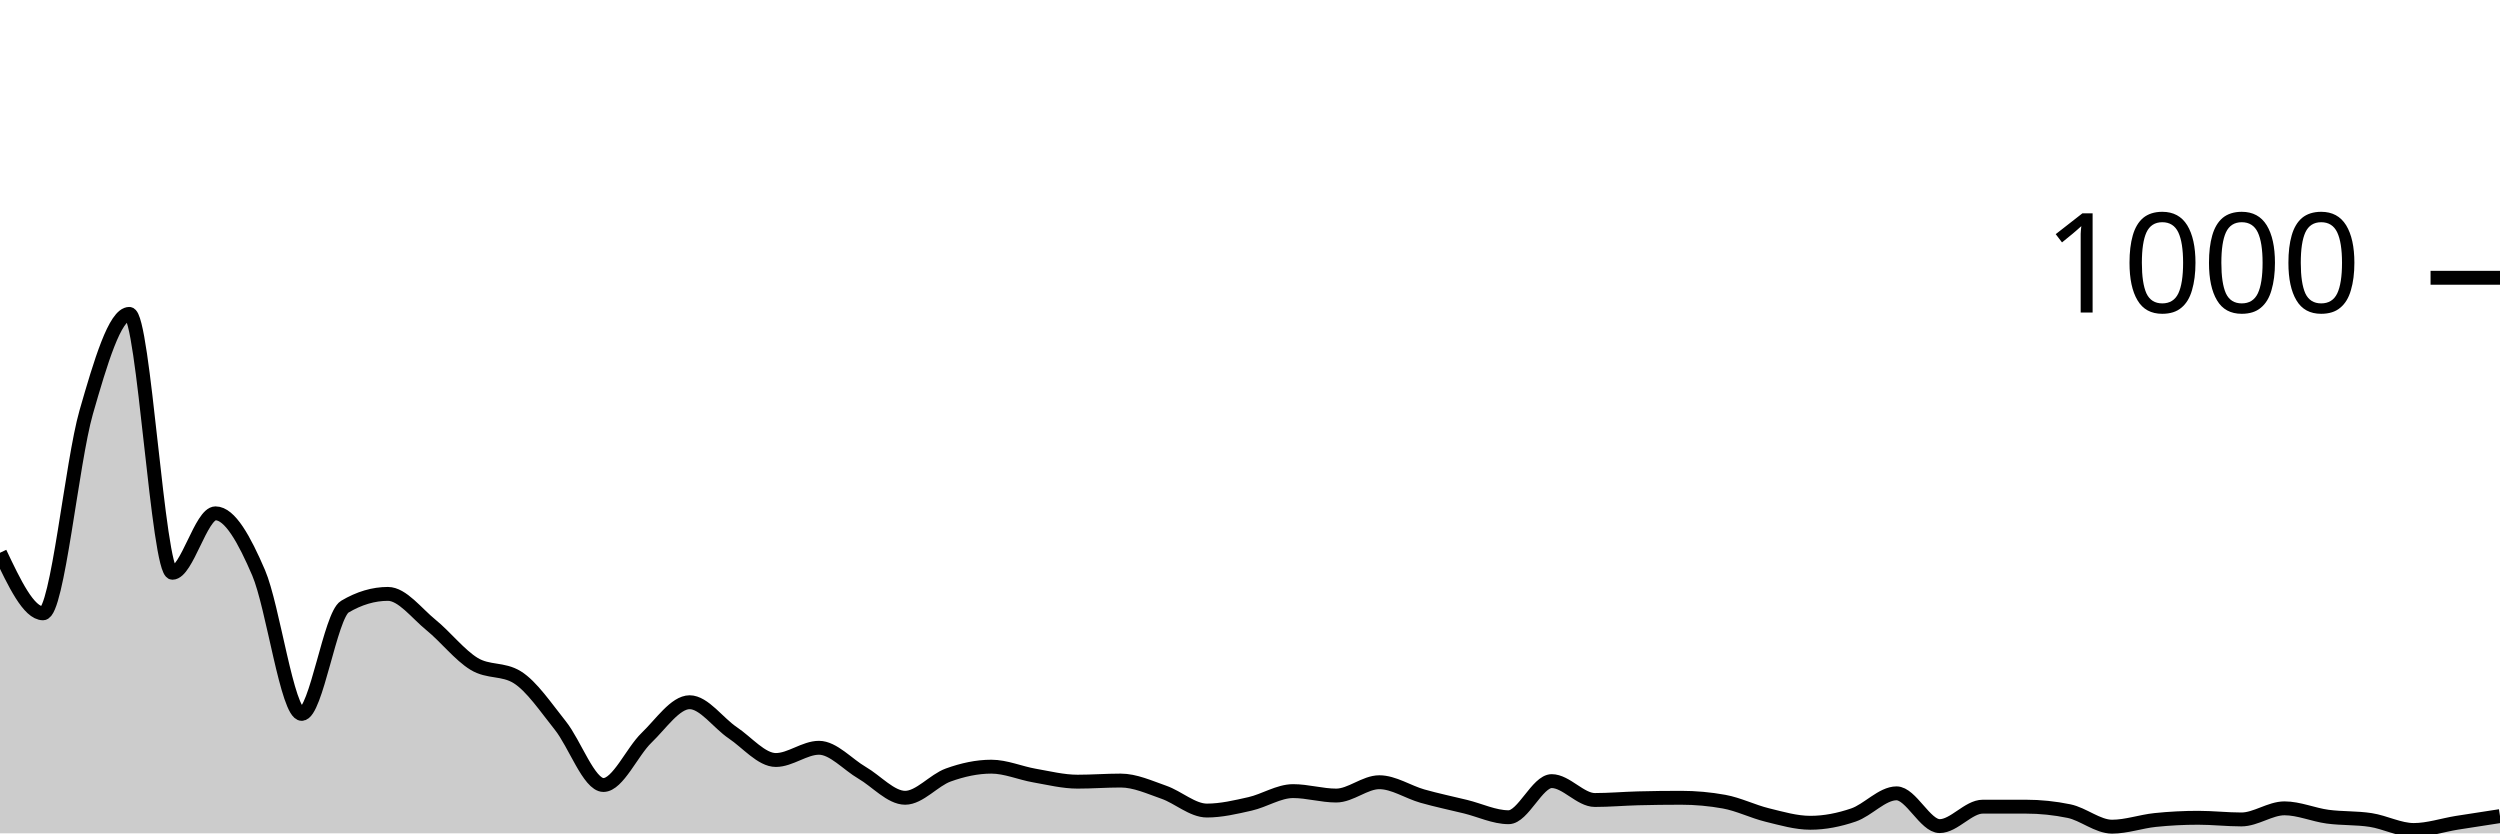
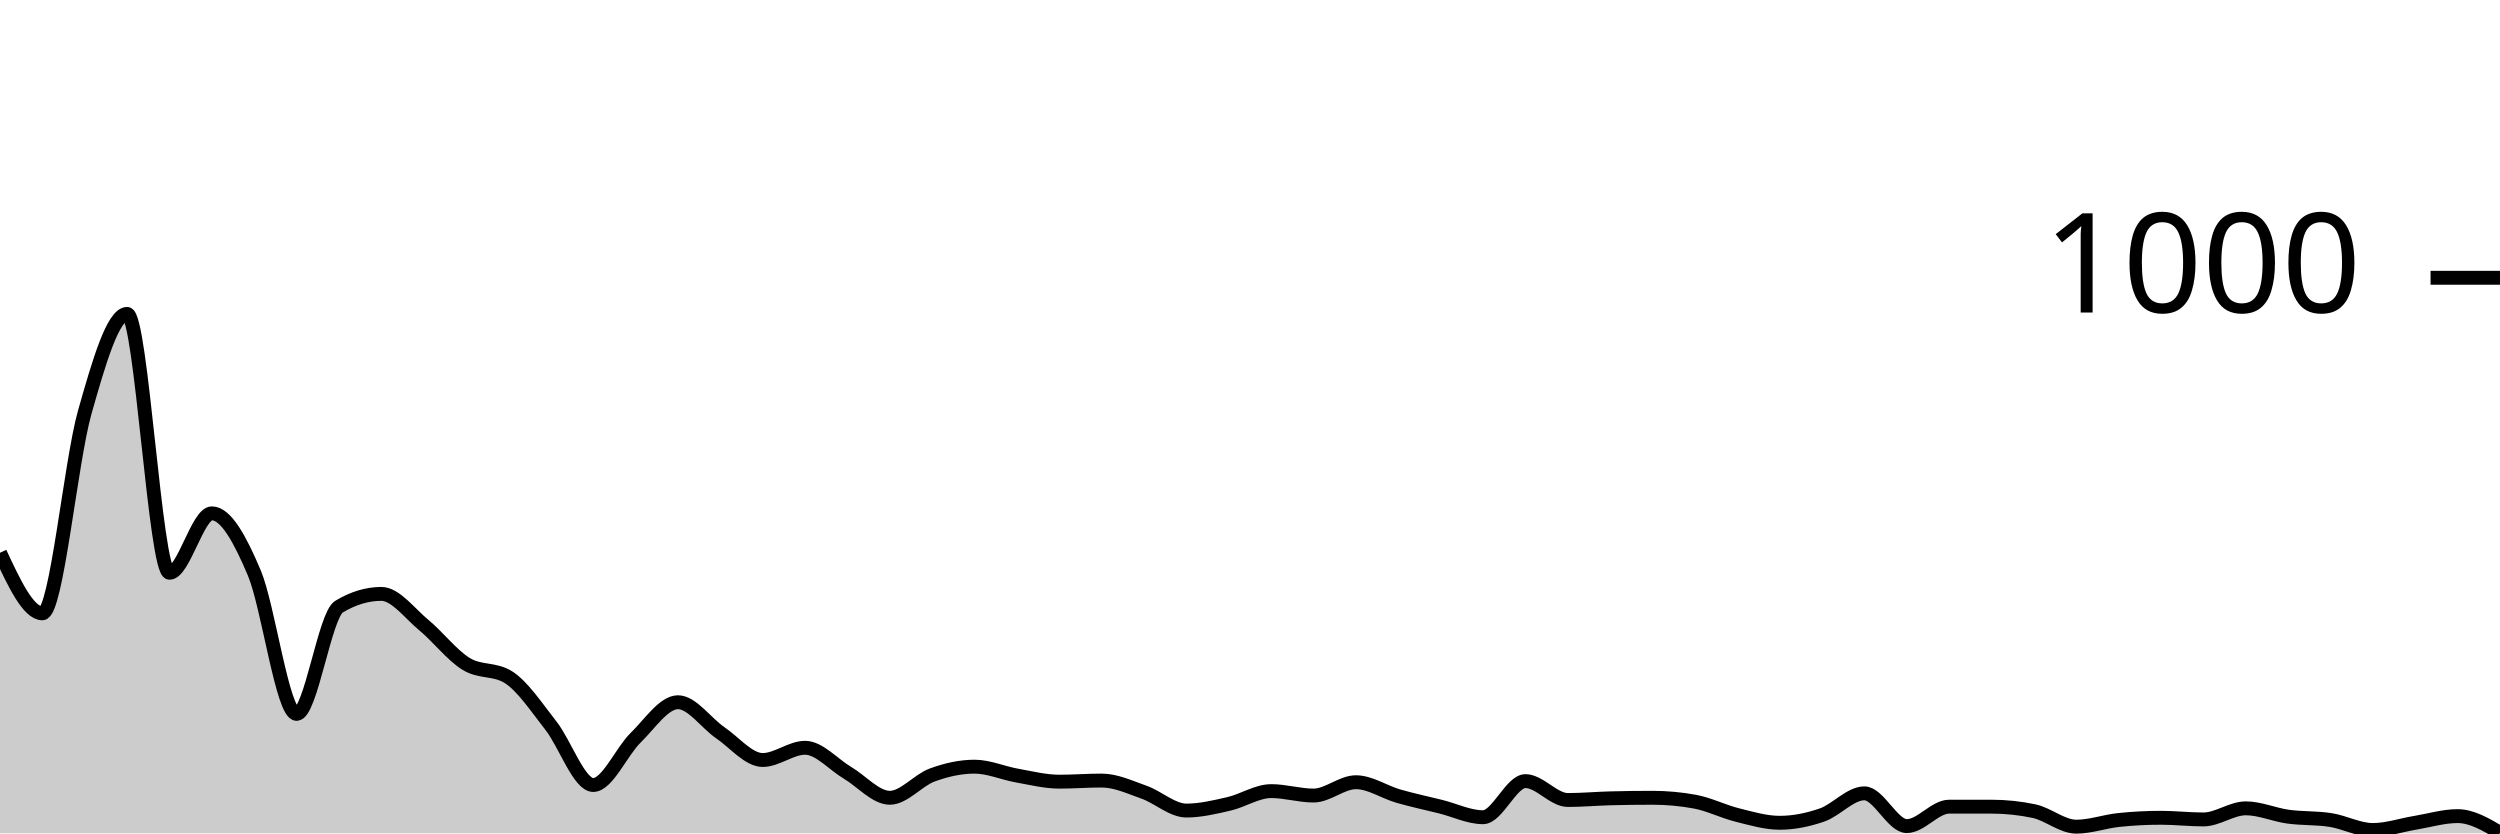
<svg xmlns="http://www.w3.org/2000/svg" viewBox="0 0 180 60">
  <g transform="translate(0,20)">
-     <path class="area" fill="rgba(0, 0, 0, 0.2)" d="M0,19.8C1.034,21.98,2.069,24.16,3.103,24.16C4.138,24.16,5.172,13.273,6.207,9.68C7.241,6.087,8.276,2.6,9.31,2.6C10.345,2.6,11.379,21.24,12.414,21.24C13.448,21.24,14.483,16.96,15.517,16.96C16.552,16.96,17.586,18.833,18.621,21.24C19.655,23.647,20.69,31.4,21.724,31.4C22.759,31.4,23.793,24.293,24.828,23.68C25.862,23.067,26.897,22.76,27.931,22.76C28.966,22.76,30,24.16,31.034,25C32.069,25.84,33.103,27.173,34.138,27.8C35.172,28.427,36.207,28.12,37.241,28.76C38.276,29.4,39.31,30.947,40.345,32.24C41.379,33.533,42.414,36.52,43.448,36.52C44.483,36.52,45.517,34.113,46.552,33.12C47.586,32.127,48.621,30.56,49.655,30.56C50.69,30.56,51.724,32.067,52.759,32.76C53.793,33.453,54.828,34.72,55.862,34.72C56.897,34.72,57.931,33.84,58.966,33.84C60,33.84,61.034,35.04,62.069,35.64C63.103,36.24,64.138,37.44,65.172,37.44C66.207,37.44,67.241,36.173,68.276,35.8C69.31,35.427,70.345,35.2,71.379,35.2C72.414,35.2,73.448,35.66,74.483,35.84C75.517,36.02,76.552,36.28,77.586,36.28C78.621,36.28,79.655,36.2,80.69,36.2C81.724,36.2,82.759,36.68,83.793,37.04C84.828,37.4,85.862,38.36,86.897,38.36C87.931,38.36,88.966,38.113,90,37.88C91.034,37.647,92.069,36.96,93.103,36.96C94.138,36.96,95.172,37.28,96.207,37.28C97.241,37.28,98.276,36.32,99.31,36.32C100.345,36.32,101.379,37.027,102.414,37.32C103.448,37.613,104.483,37.827,105.517,38.08C106.552,38.333,107.586,38.84,108.621,38.84C109.655,38.84,110.69,36.24,111.724,36.24C112.759,36.24,113.793,37.6,114.828,37.6C115.862,37.6,116.897,37.507,117.931,37.48C118.966,37.453,120,37.44,121.034,37.44C122.069,37.44,123.103,37.533,124.138,37.72C125.172,37.907,126.207,38.427,127.241,38.68C128.276,38.933,129.31,39.24,130.345,39.24C131.379,39.24,132.414,39.033,133.448,38.68C134.483,38.327,135.517,37.12,136.552,37.12C137.586,37.12,138.621,39.48,139.655,39.48C140.69,39.48,141.724,38.08,142.759,38.08C143.793,38.08,144.828,38.08,145.862,38.08C146.897,38.08,147.931,38.187,148.966,38.4C150,38.613,151.034,39.52,152.069,39.52C153.103,39.52,154.138,39.147,155.172,39.04C156.207,38.933,157.241,38.88,158.276,38.88C159.31,38.88,160.345,39,161.379,39C162.414,39,163.448,38.2,164.483,38.2C165.517,38.2,166.552,38.66,167.586,38.8C168.621,38.94,169.655,38.88,170.69,39.04C171.724,39.2,172.759,39.76,173.793,39.76C174.828,39.76,175.862,39.407,176.897,39.24C177.931,39.073,178.966,38.917,180,38.76L180,40C178.966,40,177.931,40,176.897,40C175.862,40,174.828,40,173.793,40C172.759,40,171.724,40,170.69,40C169.655,40,168.621,40,167.586,40C166.552,40,165.517,40,164.483,40C163.448,40,162.414,40,161.379,40C160.345,40,159.31,40,158.276,40C157.241,40,156.207,40,155.172,40C154.138,40,153.103,40,152.069,40C151.034,40,150,40,148.966,40C147.931,40,146.897,40,145.862,40C144.828,40,143.793,40,142.759,40C141.724,40,140.69,40,139.655,40C138.621,40,137.586,40,136.552,40C135.517,40,134.483,40,133.448,40C132.414,40,131.379,40,130.345,40C129.31,40,128.276,40,127.241,40C126.207,40,125.172,40,124.138,40C123.103,40,122.069,40,121.034,40C120,40,118.966,40,117.931,40C116.897,40,115.862,40,114.828,40C113.793,40,112.759,40,111.724,40C110.69,40,109.655,40,108.621,40C107.586,40,106.552,40,105.517,40C104.483,40,103.448,40,102.414,40C101.379,40,100.345,40,99.31,40C98.276,40,97.241,40,96.207,40C95.172,40,94.138,40,93.103,40C92.069,40,91.034,40,90,40C88.966,40,87.931,40,86.897,40C85.862,40,84.828,40,83.793,40C82.759,40,81.724,40,80.69,40C79.655,40,78.621,40,77.586,40C76.552,40,75.517,40,74.483,40C73.448,40,72.414,40,71.379,40C70.345,40,69.31,40,68.276,40C67.241,40,66.207,40,65.172,40C64.138,40,63.103,40,62.069,40C61.034,40,60,40,58.966,40C57.931,40,56.897,40,55.862,40C54.828,40,53.793,40,52.759,40C51.724,40,50.69,40,49.655,40C48.621,40,47.586,40,46.552,40C45.517,40,44.483,40,43.448,40C42.414,40,41.379,40,40.345,40C39.31,40,38.276,40,37.241,40C36.207,40,35.172,40,34.138,40C33.103,40,32.069,40,31.034,40C30,40,28.966,40,27.931,40C26.897,40,25.862,40,24.828,40C23.793,40,22.759,40,21.724,40C20.69,40,19.655,40,18.621,40C17.586,40,16.552,40,15.517,40C14.483,40,13.448,40,12.414,40C11.379,40,10.345,40,9.31,40C8.276,40,7.241,40,6.207,40C5.172,40,4.138,40,3.103,40C2.069,40,1.034,40,0,40Z" />
-     <path class="line" stroke="black" fill="none" d="M0,19.8C1.034,21.98,2.069,24.16,3.103,24.16C4.138,24.16,5.172,13.273,6.207,9.68C7.241,6.087,8.276,2.6,9.31,2.6C10.345,2.6,11.379,21.24,12.414,21.24C13.448,21.24,14.483,16.96,15.517,16.96C16.552,16.96,17.586,18.833,18.621,21.24C19.655,23.647,20.69,31.4,21.724,31.4C22.759,31.4,23.793,24.293,24.828,23.68C25.862,23.067,26.897,22.76,27.931,22.76C28.966,22.76,30,24.16,31.034,25C32.069,25.84,33.103,27.173,34.138,27.8C35.172,28.427,36.207,28.12,37.241,28.76C38.276,29.4,39.31,30.947,40.345,32.24C41.379,33.533,42.414,36.52,43.448,36.52C44.483,36.52,45.517,34.113,46.552,33.12C47.586,32.127,48.621,30.56,49.655,30.56C50.69,30.56,51.724,32.067,52.759,32.76C53.793,33.453,54.828,34.72,55.862,34.72C56.897,34.72,57.931,33.84,58.966,33.84C60,33.84,61.034,35.04,62.069,35.64C63.103,36.24,64.138,37.44,65.172,37.44C66.207,37.44,67.241,36.173,68.276,35.8C69.31,35.427,70.345,35.2,71.379,35.2C72.414,35.2,73.448,35.66,74.483,35.84C75.517,36.02,76.552,36.28,77.586,36.28C78.621,36.28,79.655,36.2,80.69,36.2C81.724,36.2,82.759,36.68,83.793,37.04C84.828,37.4,85.862,38.36,86.897,38.36C87.931,38.36,88.966,38.113,90,37.88C91.034,37.647,92.069,36.96,93.103,36.96C94.138,36.96,95.172,37.28,96.207,37.28C97.241,37.28,98.276,36.32,99.31,36.32C100.345,36.32,101.379,37.027,102.414,37.32C103.448,37.613,104.483,37.827,105.517,38.08C106.552,38.333,107.586,38.84,108.621,38.84C109.655,38.84,110.69,36.24,111.724,36.24C112.759,36.24,113.793,37.6,114.828,37.6C115.862,37.6,116.897,37.507,117.931,37.48C118.966,37.453,120,37.44,121.034,37.44C122.069,37.44,123.103,37.533,124.138,37.72C125.172,37.907,126.207,38.427,127.241,38.68C128.276,38.933,129.31,39.24,130.345,39.24C131.379,39.24,132.414,39.033,133.448,38.68C134.483,38.327,135.517,37.12,136.552,37.12C137.586,37.12,138.621,39.48,139.655,39.48C140.69,39.48,141.724,38.08,142.759,38.08C143.793,38.08,144.828,38.08,145.862,38.08C146.897,38.08,147.931,38.187,148.966,38.4C150,38.613,151.034,39.52,152.069,39.52C153.103,39.52,154.138,39.147,155.172,39.04C156.207,38.933,157.241,38.88,158.276,38.88C159.31,38.88,160.345,39,161.379,39C162.414,39,163.448,38.2,164.483,38.2C165.517,38.2,166.552,38.66,167.586,38.8C168.621,38.94,169.655,38.88,170.69,39.04C171.724,39.2,172.759,39.76,173.793,39.76C174.828,39.76,175.862,39.407,176.897,39.24C177.931,39.073,178.966,38.917,180,38.76" />
+     <path class="area" fill="rgba(0, 0, 0, 0.2)" d="M0,19.8C1.017,21.98,2.034,24.16,3.051,24.16C4.068,24.16,5.085,13.273,6.102,9.68C7.119,6.087,8.136,2.6,9.153,2.6C10.169,2.6,11.186,21.24,12.203,21.24C13.22,21.24,14.237,16.96,15.254,16.96C16.271,16.96,17.288,18.833,18.305,21.24C19.322,23.647,20.339,31.4,21.356,31.4C22.373,31.4,23.39,24.293,24.407,23.68C25.424,23.067,26.441,22.76,27.458,22.76C28.475,22.76,29.492,24.16,30.508,25C31.525,25.84,32.542,27.173,33.559,27.8C34.576,28.427,35.593,28.12,36.61,28.76C37.627,29.4,38.644,30.947,39.661,32.24C40.678,33.533,41.695,36.52,42.712,36.52C43.729,36.52,44.746,34.113,45.763,33.12C46.78,32.127,47.797,30.56,48.814,30.56C49.831,30.56,50.847,32.067,51.864,32.76C52.881,33.453,53.898,34.72,54.915,34.72C55.932,34.72,56.949,33.84,57.966,33.84C58.983,33.84,60,35.04,61.017,35.64C62.034,36.24,63.051,37.44,64.068,37.44C65.085,37.44,66.102,36.173,67.119,35.8C68.136,35.427,69.153,35.2,70.169,35.2C71.186,35.2,72.203,35.66,73.22,35.84C74.237,36.02,75.254,36.28,76.271,36.28C77.288,36.28,78.305,36.2,79.322,36.2C80.339,36.2,81.356,36.68,82.373,37.04C83.39,37.4,84.407,38.36,85.424,38.36C86.441,38.36,87.458,38.113,88.475,37.88C89.492,37.647,90.508,36.96,91.525,36.96C92.542,36.96,93.559,37.28,94.576,37.28C95.593,37.28,96.61,36.32,97.627,36.32C98.644,36.32,99.661,37.027,100.678,37.32C101.695,37.613,102.712,37.827,103.729,38.08C104.746,38.333,105.763,38.84,106.78,38.84C107.797,38.84,108.814,36.24,109.831,36.24C110.847,36.24,111.864,37.6,112.881,37.6C113.898,37.6,114.915,37.507,115.932,37.48C116.949,37.453,117.966,37.44,118.983,37.44C120,37.44,121.017,37.533,122.034,37.72C123.051,37.907,124.068,38.427,125.085,38.68C126.102,38.933,127.119,39.24,128.136,39.24C129.153,39.24,130.169,39.033,131.186,38.68C132.203,38.327,133.22,37.12,134.237,37.12C135.254,37.12,136.271,39.48,137.288,39.48C138.305,39.48,139.322,38.08,140.339,38.08C141.356,38.08,142.373,38.08,143.39,38.08C144.407,38.08,145.424,38.187,146.441,38.4C147.458,38.613,148.475,39.52,149.492,39.52C150.508,39.52,151.525,39.147,152.542,39.04C153.559,38.933,154.576,38.88,155.593,38.88C156.61,38.88,157.627,39,158.644,39C159.661,39,160.678,38.2,161.695,38.2C162.712,38.2,163.729,38.66,164.746,38.8C165.763,38.94,166.78,38.88,167.797,39.04C168.814,39.2,169.831,39.76,170.847,39.76C171.864,39.76,172.881,39.407,173.898,39.24C174.915,39.073,175.932,38.76,176.949,38.76C177.966,38.76,178.983,39.36,180,39.96L180,40C178.983,40,177.966,40,176.949,40C175.932,40,174.915,40,173.898,40C172.881,40,171.864,40,170.847,40C169.831,40,168.814,40,167.797,40C166.78,40,165.763,40,164.746,40C163.729,40,162.712,40,161.695,40C160.678,40,159.661,40,158.644,40C157.627,40,156.61,40,155.593,40C154.576,40,153.559,40,152.542,40C151.525,40,150.508,40,149.492,40C148.475,40,147.458,40,146.441,40C145.424,40,144.407,40,143.39,40C142.373,40,141.356,40,140.339,40C139.322,40,138.305,40,137.288,40C136.271,40,135.254,40,134.237,40C133.22,40,132.203,40,131.186,40C130.169,40,129.153,40,128.136,40C127.119,40,126.102,40,125.085,40C124.068,40,123.051,40,122.034,40C121.017,40,120,40,118.983,40C117.966,40,116.949,40,115.932,40C114.915,40,113.898,40,112.881,40C111.864,40,110.847,40,109.831,40C108.814,40,107.797,40,106.78,40C105.763,40,104.746,40,103.729,40C102.712,40,101.695,40,100.678,40C99.661,40,98.644,40,97.627,40C96.61,40,95.593,40,94.576,40C93.559,40,92.542,40,91.525,40C90.508,40,89.492,40,88.475,40C87.458,40,86.441,40,85.424,40C84.407,40,83.39,40,82.373,40C81.356,40,80.339,40,79.322,40C78.305,40,77.288,40,76.271,40C75.254,40,74.237,40,73.22,40C72.203,40,71.186,40,70.169,40C69.153,40,68.136,40,67.119,40C66.102,40,65.085,40,64.068,40C63.051,40,62.034,40,61.017,40C60,40,58.983,40,57.966,40C56.949,40,55.932,40,54.915,40C53.898,40,52.881,40,51.864,40C50.847,40,49.831,40,48.814,40C47.797,40,46.78,40,45.763,40C44.746,40,43.729,40,42.712,40C41.695,40,40.678,40,39.661,40C38.644,40,37.627,40,36.61,40C35.593,40,34.576,40,33.559,40C32.542,40,31.525,40,30.508,40C29.492,40,28.475,40,27.458,40C26.441,40,25.424,40,24.407,40C23.39,40,22.373,40,21.356,40C20.339,40,19.322,40,18.305,40C17.288,40,16.271,40,15.254,40C14.237,40,13.22,40,12.203,40C11.186,40,10.169,40,9.153,40C8.136,40,7.119,40,6.102,40C5.085,40,4.068,40,3.051,40C2.034,40,1.017,40,0,40Z" />
+     <path class="line" stroke="black" fill="none" d="M0,19.8C1.017,21.98,2.034,24.16,3.051,24.16C4.068,24.16,5.085,13.273,6.102,9.68C7.119,6.087,8.136,2.6,9.153,2.6C10.169,2.6,11.186,21.24,12.203,21.24C13.22,21.24,14.237,16.96,15.254,16.96C16.271,16.96,17.288,18.833,18.305,21.24C19.322,23.647,20.339,31.4,21.356,31.4C22.373,31.4,23.39,24.293,24.407,23.68C25.424,23.067,26.441,22.76,27.458,22.76C28.475,22.76,29.492,24.16,30.508,25C31.525,25.84,32.542,27.173,33.559,27.8C34.576,28.427,35.593,28.12,36.61,28.76C37.627,29.4,38.644,30.947,39.661,32.24C40.678,33.533,41.695,36.52,42.712,36.52C43.729,36.52,44.746,34.113,45.763,33.12C46.78,32.127,47.797,30.56,48.814,30.56C49.831,30.56,50.847,32.067,51.864,32.76C52.881,33.453,53.898,34.72,54.915,34.72C55.932,34.72,56.949,33.84,57.966,33.84C58.983,33.84,60,35.04,61.017,35.64C62.034,36.24,63.051,37.44,64.068,37.44C65.085,37.44,66.102,36.173,67.119,35.8C68.136,35.427,69.153,35.2,70.169,35.2C71.186,35.2,72.203,35.66,73.22,35.84C74.237,36.02,75.254,36.28,76.271,36.28C77.288,36.28,78.305,36.2,79.322,36.2C80.339,36.2,81.356,36.68,82.373,37.04C83.39,37.4,84.407,38.36,85.424,38.36C86.441,38.36,87.458,38.113,88.475,37.88C89.492,37.647,90.508,36.96,91.525,36.96C92.542,36.96,93.559,37.28,94.576,37.28C95.593,37.28,96.61,36.32,97.627,36.32C98.644,36.32,99.661,37.027,100.678,37.32C101.695,37.613,102.712,37.827,103.729,38.08C104.746,38.333,105.763,38.84,106.78,38.84C107.797,38.84,108.814,36.24,109.831,36.24C110.847,36.24,111.864,37.6,112.881,37.6C113.898,37.6,114.915,37.507,115.932,37.48C116.949,37.453,117.966,37.44,118.983,37.44C120,37.44,121.017,37.533,122.034,37.72C123.051,37.907,124.068,38.427,125.085,38.68C126.102,38.933,127.119,39.24,128.136,39.24C129.153,39.24,130.169,39.033,131.186,38.68C132.203,38.327,133.22,37.12,134.237,37.12C135.254,37.12,136.271,39.48,137.288,39.48C138.305,39.48,139.322,38.08,140.339,38.08C141.356,38.08,142.373,38.08,143.39,38.08C144.407,38.08,145.424,38.187,146.441,38.4C147.458,38.613,148.475,39.52,149.492,39.52C150.508,39.52,151.525,39.147,152.542,39.04C153.559,38.933,154.576,38.88,155.593,38.88C156.61,38.88,157.627,39,158.644,39C159.661,39,160.678,38.2,161.695,38.2C162.712,38.2,163.729,38.66,164.746,38.8C165.763,38.94,166.78,38.88,167.797,39.04C168.814,39.2,169.831,39.76,170.847,39.76C171.864,39.76,172.881,39.407,173.898,39.24C174.915,39.073,175.932,38.76,176.949,38.76C177.966,38.76,178.983,39.36,180,39.96" />
    <path class="axis-ceiling" stroke-width="1" stroke="black" fill="none" d="M175,0L180,0" />
    <text class="axis-ceiling-label" font-family="sans-serif" text-anchor="end" font-size="10px" x="170" y="2.5">1000</text>
  </g>
</svg>
